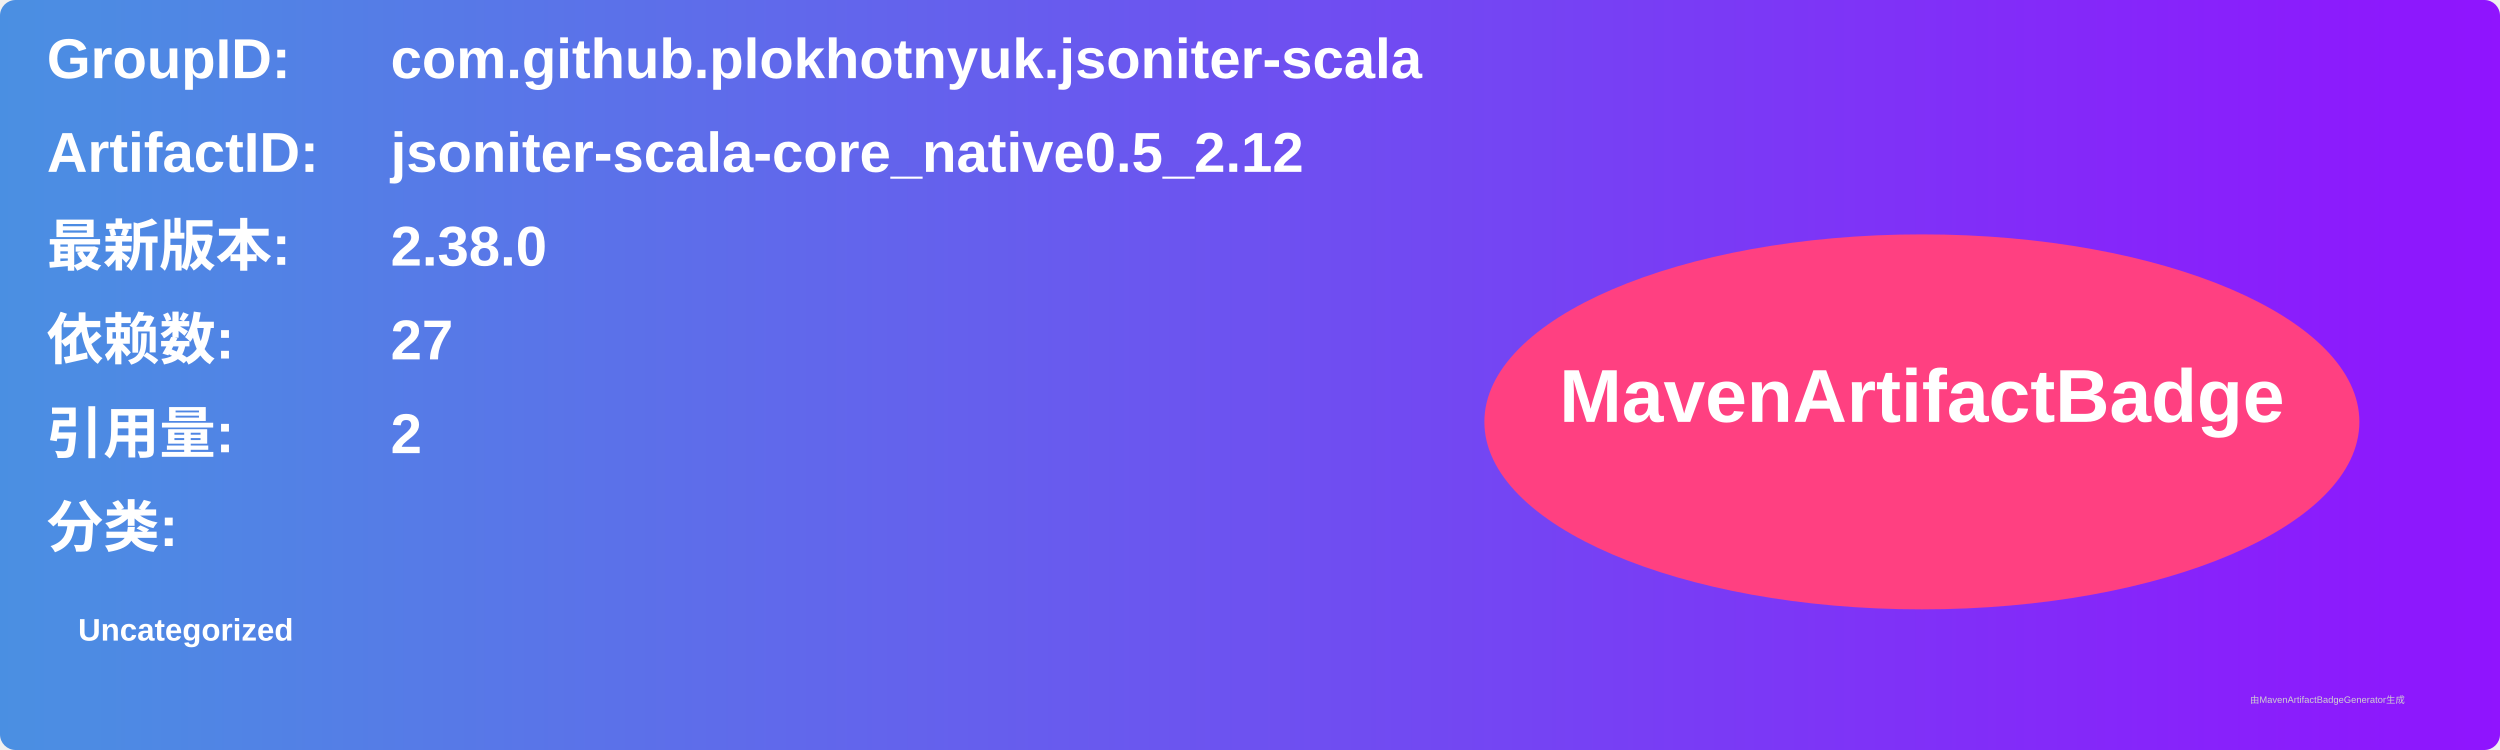
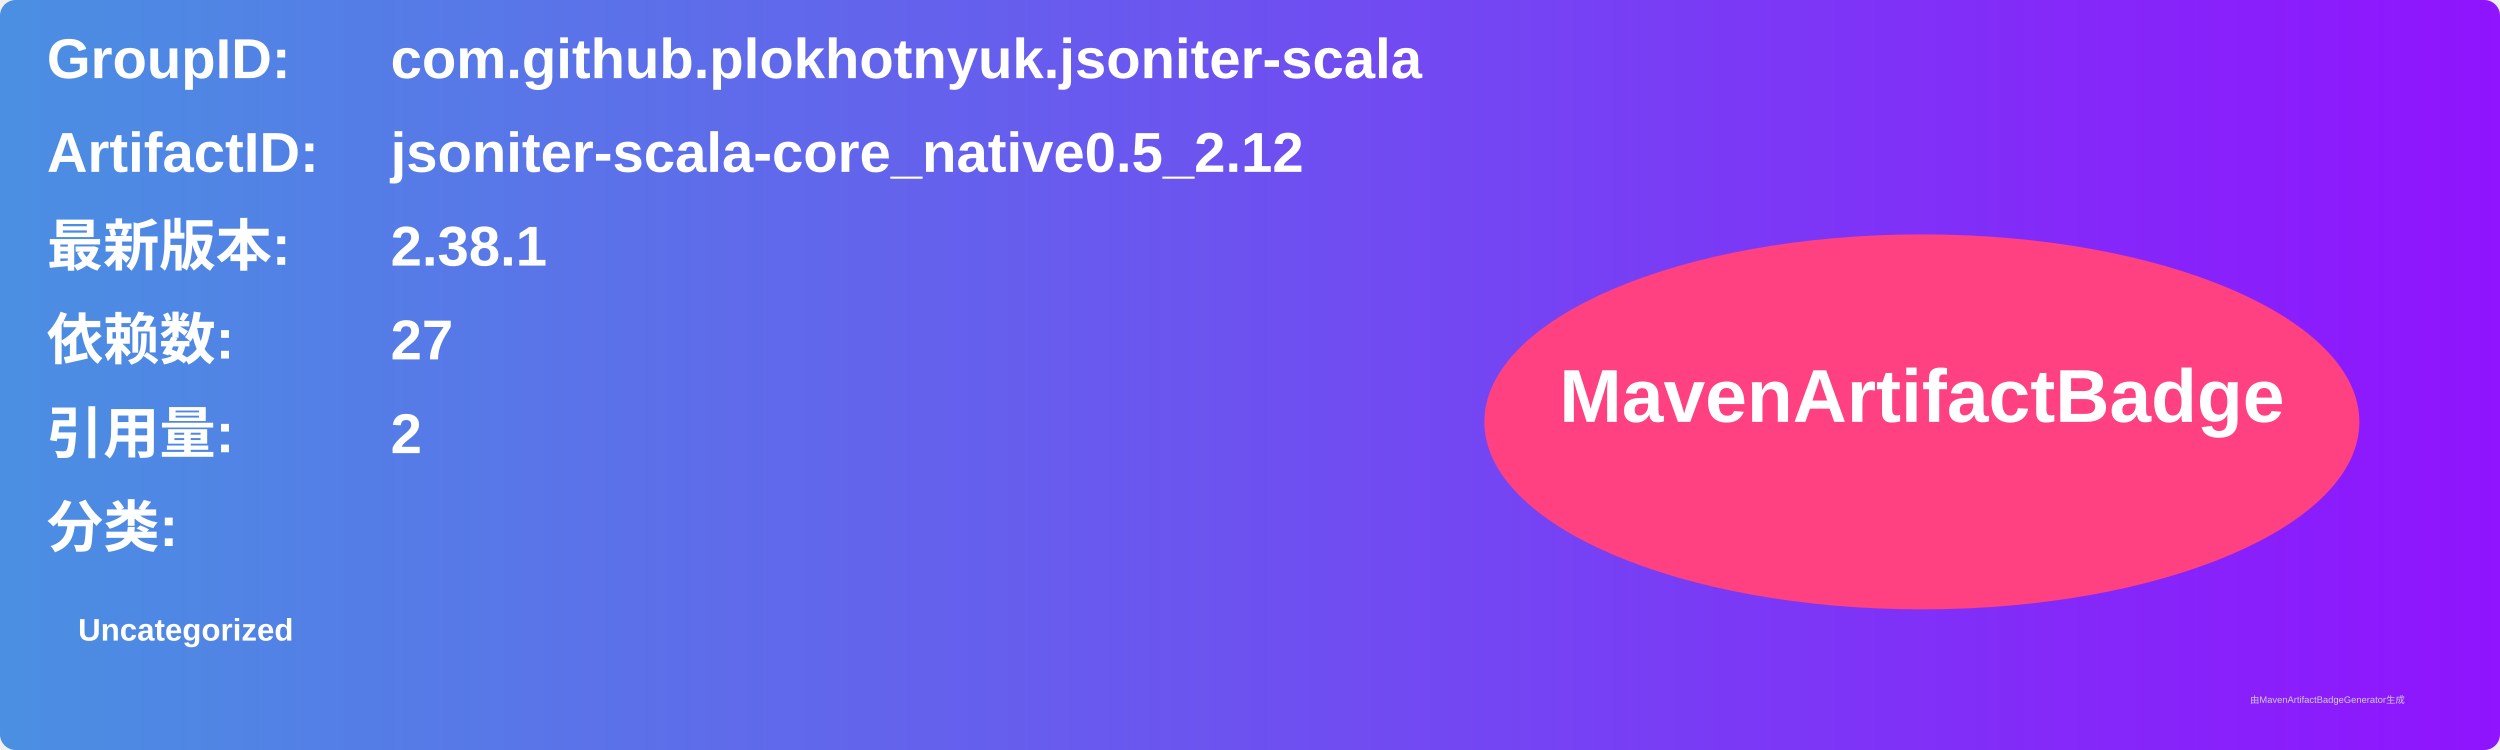
<svg xmlns="http://www.w3.org/2000/svg" width="800" height="240" viewBox="0 0 800 240">
  <linearGradient id="grad" x1="0%" y1="0%" x2="100%" y2="0%">
    <stop offset="0%" stop-color="#4a90e2" />
    <stop offset="100%" stop-color="#9013fe" />
  </linearGradient>
  <rect width="100%" height="100%" rx="5" ry="5" fill="url(#grad)" />
  <g transform="translate(15, 15)">
    <text x="0" y="10" font-family="Arial" font-size="18" fill="white" font-weight="bold" width="260">GroupID:</text>
    <text x="110" y="10" font-family="Arial" font-size="18" fill="white" font-weight="bold" width="460">com.github.plokhotnyuk.jsoniter-scala</text>
    <text x="0" y="40" font-family="Arial" font-size="18" fill="white" font-weight="bold" width="260">ArtifactID:</text>
    <text x="110" y="40" font-family="Arial" font-size="18" fill="white" font-weight="bold" width="460">jsoniter-scala-core_native0.5_2.12</text>
    <text x="0" y="70" font-family="Arial" font-size="18" fill="white" font-weight="bold">最新版本:</text>
    <text x="110" y="70" font-family="Arial" font-size="18" fill="white" font-weight="bold">
-       <tspan font-weight="bold">2.38.0</tspan>
+       <tspan font-weight="bold">2.38.1</tspan>
    </text>
    <text x="0" y="100" font-family="Arial" font-size="18" fill="white" font-weight="bold">依赖数: </text>
    <text x="110" y="100" font-family="Arial" font-size="18" fill="white">
      <tspan font-weight="bold">27</tspan>
    </text>
    <text x="0" y="130" font-family="Arial" font-size="18" fill="white" font-weight="bold">引用量: </text>
    <text x="110" y="130" font-family="Arial" font-size="18" fill="white">
      <tspan font-weight="bold">2</tspan>
    </text>
    <text x="0" y="160" font-family="Arial" font-size="18" fill="white" font-weight="bold">分类:</text>
    <text x="10" y="190" font-family="Arial" font-size="10" fill="white">
      <tspan font-weight="bold">Uncategorized</tspan>
    </text>
    <ellipse cx="600" cy="120" rx="140" ry="60" fill="#ff4081" />
    <text x="600" y="120" text-anchor="middle" font-family="Arial" font-size="24" fill="white" font-weight="bold">MavenArtifactBadge</text>
  </g>
  <text x="720" y="225" font-family="Arial" font-size="3" fill="#d0d0d0">由MavenArtifactBadgeGenerator生成</text>
</svg>
